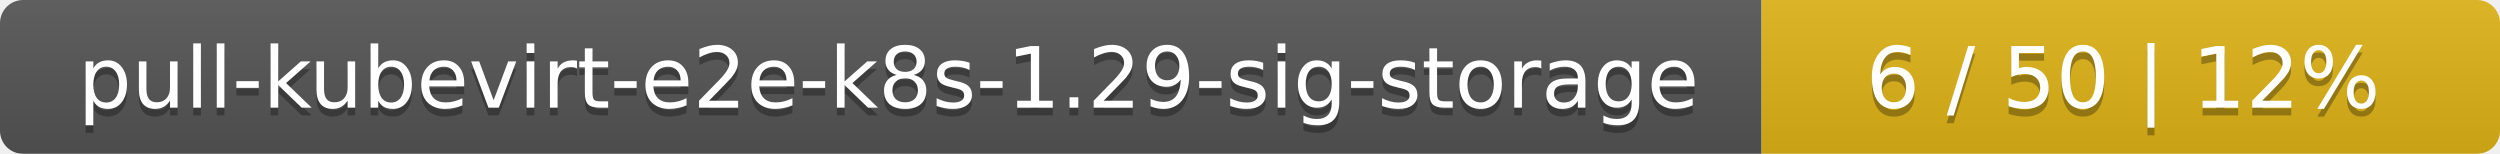
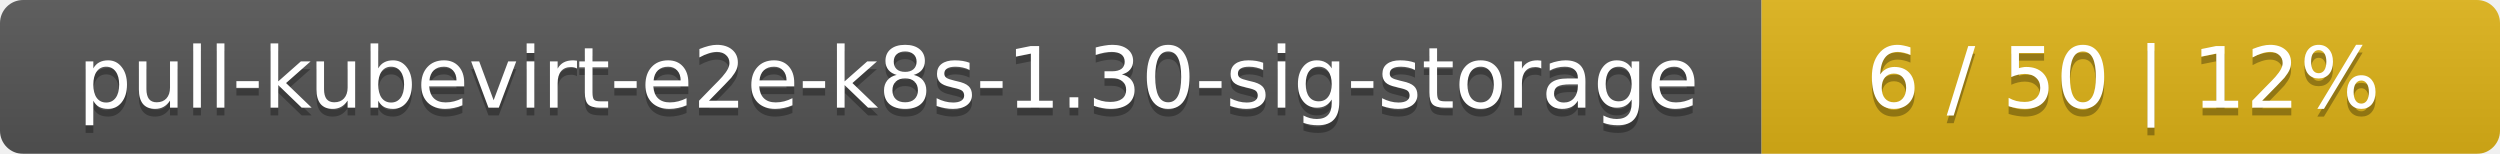
<svg xmlns="http://www.w3.org/2000/svg" width="325" height="20">
  <linearGradient id="smooth" x2="0" y2="100%">
    <stop offset="0" stop-color="#bbb" stop-opacity=".1" />
    <stop offset="1" stop-opacity=".1" />
  </linearGradient>
  <mask id="round">
    <rect width="325" height="20" rx="3" fill="#fff" />
  </mask>
  <g mask="url(#round)">
    <rect width="229" height="20" fill="#555" />
    <rect x="229" width="96" height="20" fill="#dfb317" />
    <rect width="325" height="20" fill="url(#smooth)" />
  </g>
  <g fill="#fff" text-anchor="middle" font-family="DejaVu Sans,Verdana,Geneva,sans-serif" font-size="11">
-     <text x="115.5" y="15" fill="#010101" fill-opacity=".3">pull-kubevirt-e2e-k8s-1.29-sig-storage</text>
-     <text x="115.5" y="14">pull-kubevirt-e2e-k8s-1.29-sig-storage</text>
+     <text x="115.5" y="15" fill="#010101" fill-opacity=".3">pull-kubevirt-e2e-k8s-1.30-sig-storage</text>
+     <text x="115.5" y="14">pull-kubevirt-e2e-k8s-1.30-sig-storage</text>
    <text x="276" y="15" fill="#010101" fill-opacity=".3">6 / 50    |    12%</text>
    <text x="276" y="14">6 / 50    |    12%</text>
  </g>
</svg>
